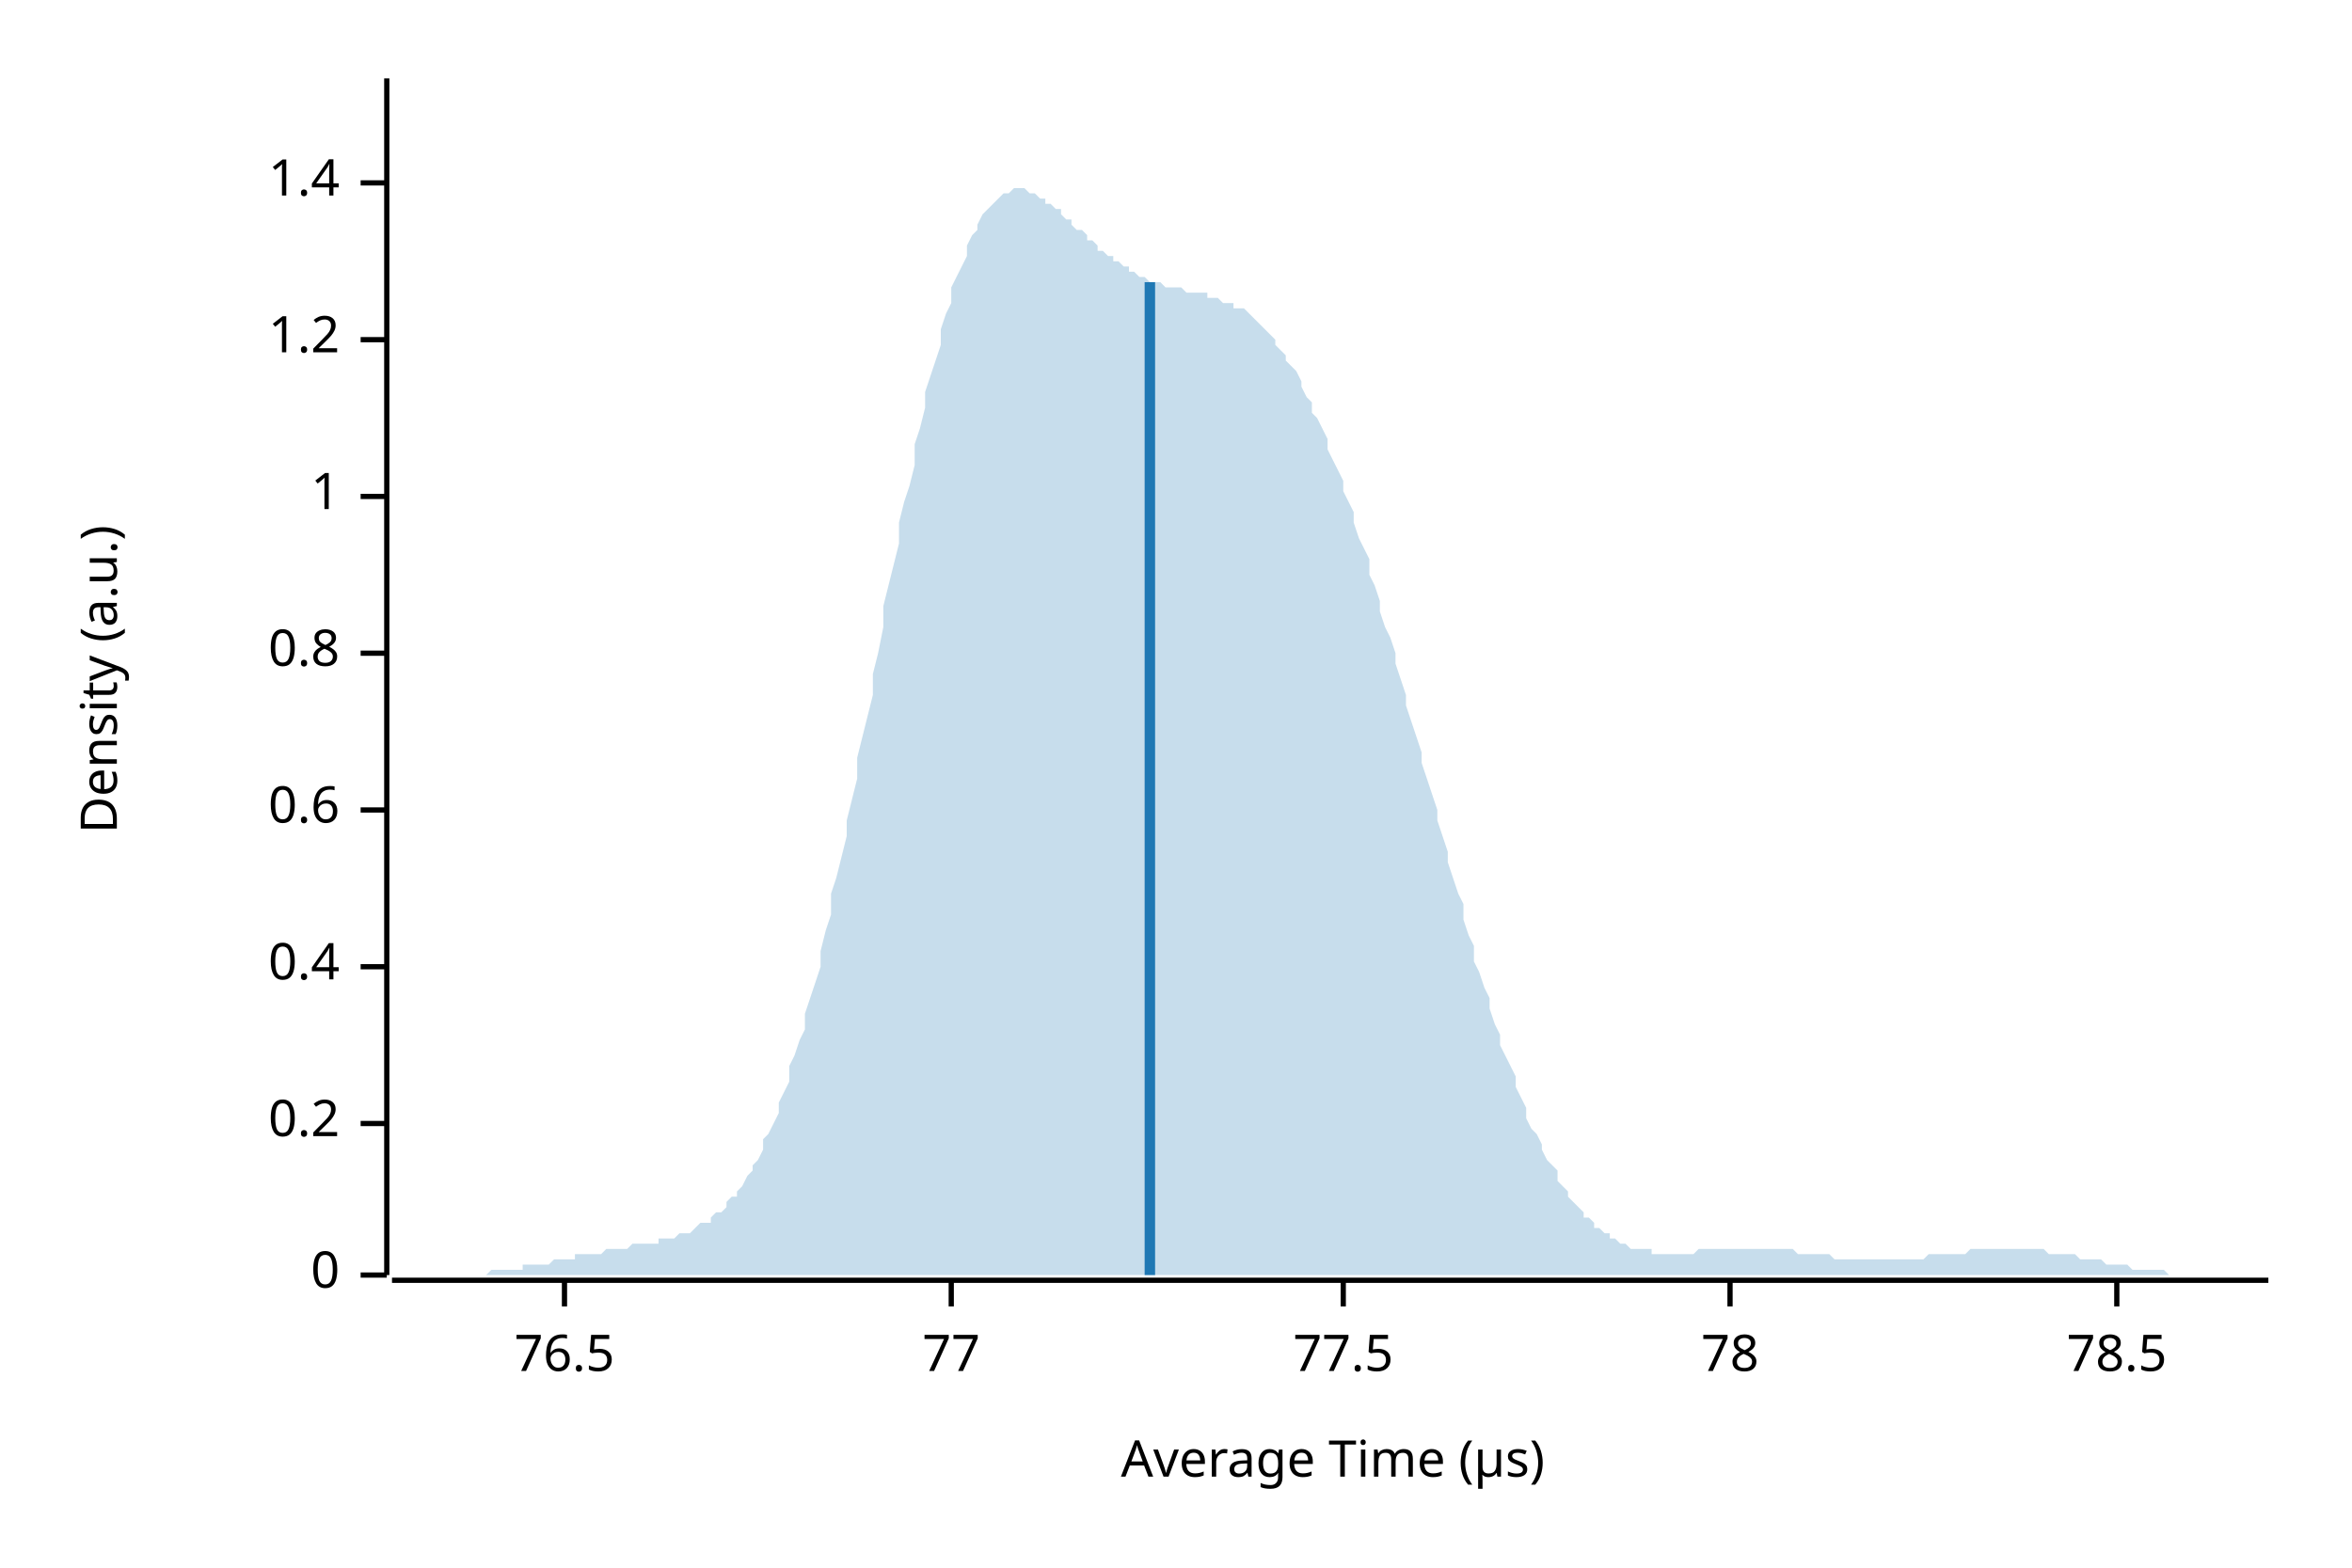
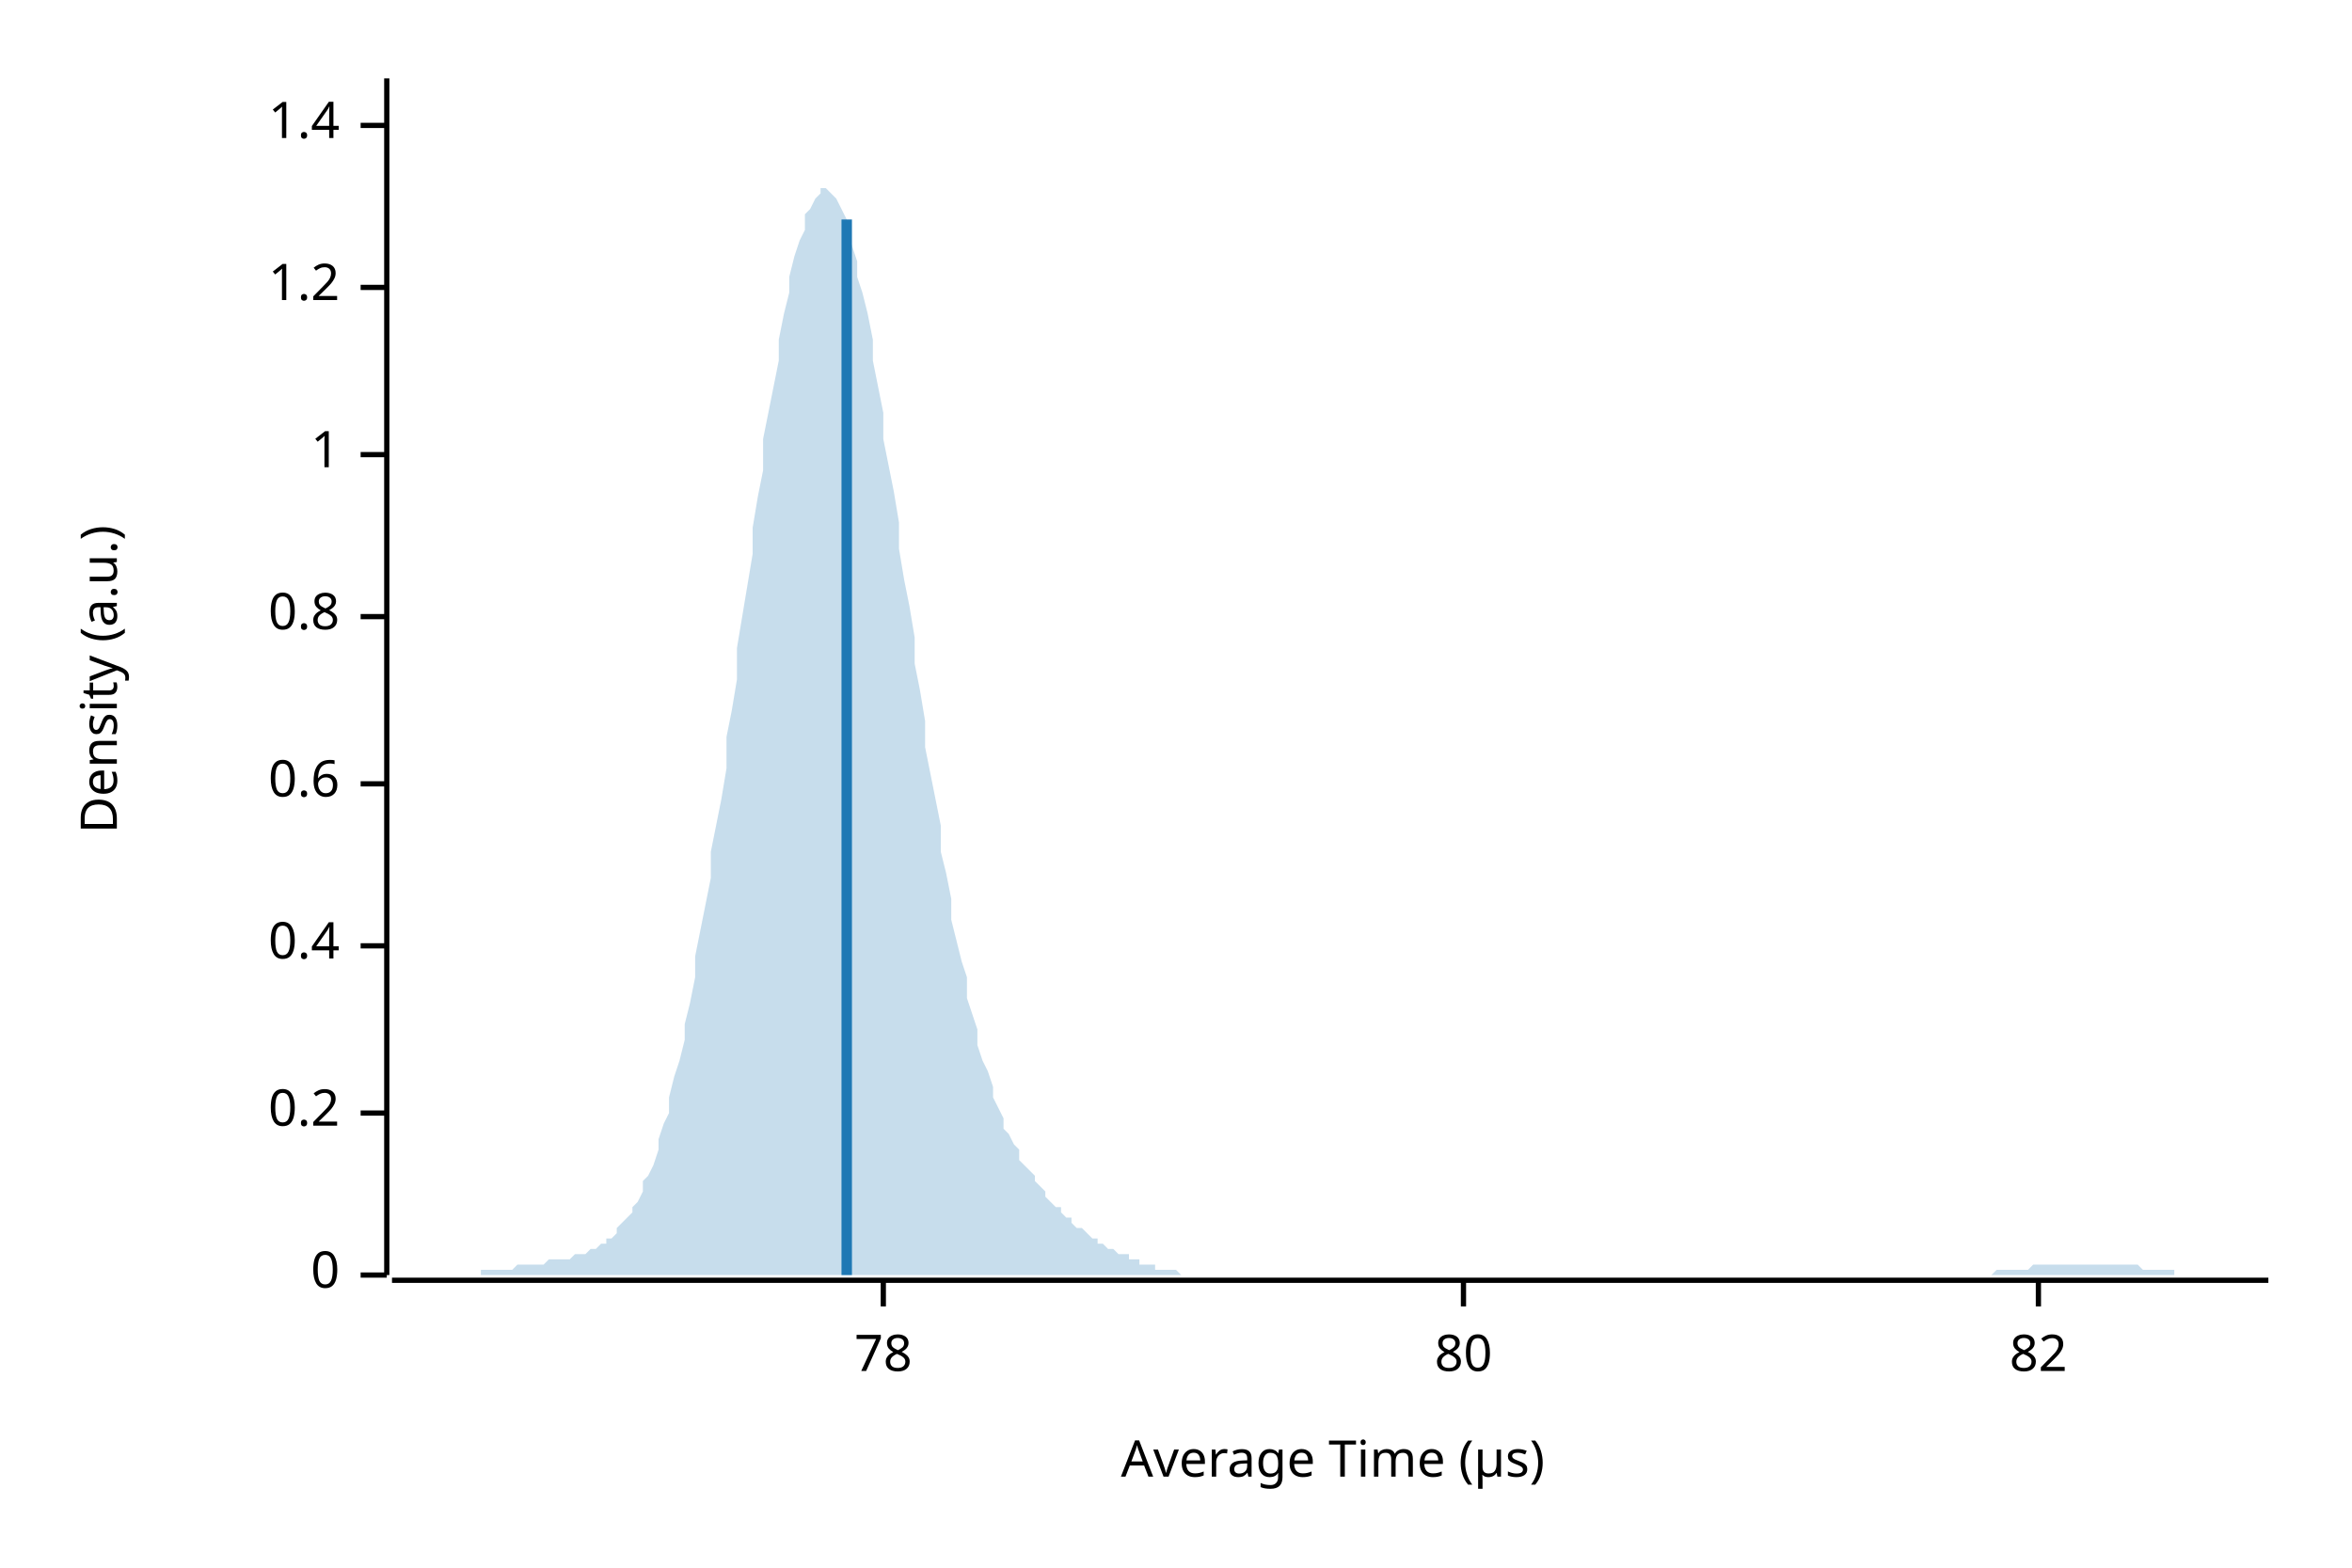
<svg xmlns="http://www.w3.org/2000/svg" width="450" height="300" viewBox="0 0 450 300">
  <text x="15" y="130" dy="0.76em" text-anchor="middle" font-family="sans-serif" font-size="9.677" opacity="1" fill="#000000" transform="rotate(270, 15, 130)">
Density (a.u.)
</text>
  <text x="255" y="285" dy="-0.5ex" text-anchor="middle" font-family="sans-serif" font-size="9.677" opacity="1" fill="#000000">
Average Time (µs)
</text>
  <polyline fill="none" opacity="1" stroke="#000000" stroke-width="1" points="74,15 74,244 " />
  <text x="65" y="244" dy="0.5ex" text-anchor="end" font-family="sans-serif" font-size="9.677" opacity="1" fill="#000000">
0
</text>
  <polyline fill="none" opacity="1" stroke="#000000" stroke-width="1" points="69,244 74,244 " />
-   <text x="65" y="215" dy="0.5ex" text-anchor="end" font-family="sans-serif" font-size="9.677" opacity="1" fill="#000000">
+   <text x="65" y="213" dy="0.5ex" text-anchor="end" font-family="sans-serif" font-size="9.677" opacity="1" fill="#000000">
0.2
</text>
-   <polyline fill="none" opacity="1" stroke="#000000" stroke-width="1" points="69,215 74,215 " />
-   <text x="65" y="185" dy="0.5ex" text-anchor="end" font-family="sans-serif" font-size="9.677" opacity="1" fill="#000000">
+   <polyline fill="none" opacity="1" stroke="#000000" stroke-width="1" points="69,213 74,213 " />
+   <text x="65" y="181" dy="0.5ex" text-anchor="end" font-family="sans-serif" font-size="9.677" opacity="1" fill="#000000">
0.4
</text>
-   <polyline fill="none" opacity="1" stroke="#000000" stroke-width="1" points="69,185 74,185 " />
-   <text x="65" y="155" dy="0.5ex" text-anchor="end" font-family="sans-serif" font-size="9.677" opacity="1" fill="#000000">
+   <polyline fill="none" opacity="1" stroke="#000000" stroke-width="1" points="69,181 74,181 " />
+   <text x="65" y="150" dy="0.5ex" text-anchor="end" font-family="sans-serif" font-size="9.677" opacity="1" fill="#000000">
0.6
</text>
-   <polyline fill="none" opacity="1" stroke="#000000" stroke-width="1" points="69,155 74,155 " />
-   <text x="65" y="125" dy="0.5ex" text-anchor="end" font-family="sans-serif" font-size="9.677" opacity="1" fill="#000000">
+   <polyline fill="none" opacity="1" stroke="#000000" stroke-width="1" points="69,150 74,150 " />
+   <text x="65" y="118" dy="0.5ex" text-anchor="end" font-family="sans-serif" font-size="9.677" opacity="1" fill="#000000">
0.8
</text>
-   <polyline fill="none" opacity="1" stroke="#000000" stroke-width="1" points="69,125 74,125 " />
-   <text x="65" y="95" dy="0.5ex" text-anchor="end" font-family="sans-serif" font-size="9.677" opacity="1" fill="#000000">
+   <polyline fill="none" opacity="1" stroke="#000000" stroke-width="1" points="69,118 74,118 " />
+   <text x="65" y="87" dy="0.5ex" text-anchor="end" font-family="sans-serif" font-size="9.677" opacity="1" fill="#000000">
1
</text>
-   <polyline fill="none" opacity="1" stroke="#000000" stroke-width="1" points="69,95 74,95 " />
-   <text x="65" y="65" dy="0.5ex" text-anchor="end" font-family="sans-serif" font-size="9.677" opacity="1" fill="#000000">
+   <polyline fill="none" opacity="1" stroke="#000000" stroke-width="1" points="69,87 74,87 " />
+   <text x="65" y="55" dy="0.5ex" text-anchor="end" font-family="sans-serif" font-size="9.677" opacity="1" fill="#000000">
1.2
</text>
-   <polyline fill="none" opacity="1" stroke="#000000" stroke-width="1" points="69,65 74,65 " />
-   <text x="65" y="35" dy="0.5ex" text-anchor="end" font-family="sans-serif" font-size="9.677" opacity="1" fill="#000000">
+   <polyline fill="none" opacity="1" stroke="#000000" stroke-width="1" points="69,55 74,55 " />
+   <text x="65" y="24" dy="0.5ex" text-anchor="end" font-family="sans-serif" font-size="9.677" opacity="1" fill="#000000">
1.4
</text>
-   <polyline fill="none" opacity="1" stroke="#000000" stroke-width="1" points="69,35 74,35 " />
+   <polyline fill="none" opacity="1" stroke="#000000" stroke-width="1" points="69,24 74,24 " />
  <polyline fill="none" opacity="1" stroke="#000000" stroke-width="1" points="75,245 434,245 " />
-   <text x="108" y="255" dy="0.76em" text-anchor="middle" font-family="sans-serif" font-size="9.677" opacity="1" fill="#000000">
- 76.5
- </text>
-   <polyline fill="none" opacity="1" stroke="#000000" stroke-width="1" points="108,245 108,250 " />
-   <text x="182" y="255" dy="0.76em" text-anchor="middle" font-family="sans-serif" font-size="9.677" opacity="1" fill="#000000">
- 77
- </text>
-   <polyline fill="none" opacity="1" stroke="#000000" stroke-width="1" points="182,245 182,250 " />
-   <text x="257" y="255" dy="0.76em" text-anchor="middle" font-family="sans-serif" font-size="9.677" opacity="1" fill="#000000">
- 77.5
- </text>
-   <polyline fill="none" opacity="1" stroke="#000000" stroke-width="1" points="257,245 257,250 " />
-   <text x="331" y="255" dy="0.76em" text-anchor="middle" font-family="sans-serif" font-size="9.677" opacity="1" fill="#000000">
+   <text x="169" y="255" dy="0.76em" text-anchor="middle" font-family="sans-serif" font-size="9.677" opacity="1" fill="#000000">
78
</text>
-   <polyline fill="none" opacity="1" stroke="#000000" stroke-width="1" points="331,245 331,250 " />
-   <text x="405" y="255" dy="0.76em" text-anchor="middle" font-family="sans-serif" font-size="9.677" opacity="1" fill="#000000">
- 78.5
+   <polyline fill="none" opacity="1" stroke="#000000" stroke-width="1" points="169,245 169,250 " />
+   <text x="280" y="255" dy="0.76em" text-anchor="middle" font-family="sans-serif" font-size="9.677" opacity="1" fill="#000000">
+ 80
</text>
-   <polyline fill="none" opacity="1" stroke="#000000" stroke-width="1" points="405,245 405,250 " />
-   <polygon opacity="0.25" fill="#1F78B4" points="75,244 75,244 76,244 77,244 77,244 78,244 79,244 80,244 80,244 81,244 82,244 82,244 83,244 84,244 85,244 85,244 86,244 87,244 87,244 88,244 89,244 90,244 90,244 91,244 92,244 92,244 93,244 94,243 95,243 95,243 96,243 97,243 98,243 98,243 99,243 100,243 100,242 101,242 102,242 103,242 103,242 104,242 105,242 105,242 106,241 107,241 108,241 108,241 109,241 110,241 110,240 111,240 112,240 113,240 113,240 114,240 115,240 116,239 116,239 117,239 118,239 118,239 119,239 120,239 121,238 121,238 122,238 123,238 123,238 124,238 125,238 126,238 126,237 127,237 128,237 128,237 129,237 130,236 131,236 131,236 132,236 133,235 133,235 134,234 135,234 136,234 136,233 137,232 138,232 139,231 139,230 140,229 141,229 141,228 142,227 143,225 144,224 144,223 145,222 146,220 146,218 147,217 148,215 149,213 149,211 150,209 151,207 151,204 152,202 153,199 154,197 154,194 155,191 156,188 157,185 157,182 158,178 159,175 159,171 160,168 161,164 162,160 162,157 163,153 164,149 164,145 165,141 166,137 167,133 167,129 168,125 169,120 169,116 170,112 171,108 172,104 172,100 173,96 174,93 175,89 175,85 176,82 177,78 177,75 178,72 179,69 180,66 180,63 181,60 182,58 182,55 183,53 184,51 185,49 185,47 186,45 187,44 187,43 188,41 189,40 190,39 190,39 191,38 192,37 192,37 193,37 194,36 195,36 195,36 196,36 197,37 198,37 198,37 199,38 200,38 200,39 201,39 202,40 203,40 203,41 204,42 205,42 205,43 206,44 207,44 208,45 208,46 209,46 210,47 210,48 211,48 212,49 213,49 213,50 214,50 215,51 216,51 216,52 217,52 218,53 218,53 219,53 220,54 221,54 221,54 222,54 223,55 223,55 224,55 225,55 226,55 226,55 227,56 228,56 228,56 229,56 230,56 231,56 231,57 232,57 233,57 233,57 234,58 235,58 236,58 236,59 237,59 238,59 239,60 239,60 240,61 241,62 241,62 242,63 243,64 244,65 244,66 245,67 246,68 246,69 247,70 248,71 249,73 249,74 250,76 251,77 251,79 252,80 253,82 254,84 254,86 255,88 256,90 257,92 257,94 258,96 259,98 259,100 260,103 261,105 262,107 262,110 263,112 264,115 264,117 265,120 266,122 267,125 267,127 268,130 269,133 269,135 270,138 271,141 272,144 272,146 273,149 274,152 275,155 275,157 276,160 277,163 277,165 278,168 279,171 280,173 280,176 281,179 282,181 282,184 283,186 284,189 285,191 285,193 286,196 287,198 287,200 288,202 289,204 290,206 290,208 291,210 292,212 292,214 293,216 294,217 295,219 295,220 296,222 297,223 298,224 298,226 299,227 300,228 300,229 301,230 302,231 303,232 303,233 304,233 305,234 305,235 306,235 307,236 308,236 308,237 309,237 310,238 310,238 311,238 312,239 313,239 313,239 314,239 315,239 316,239 316,240 317,240 318,240 318,240 319,240 320,240 321,240 321,240 322,240 323,240 323,240 324,240 325,239 326,239 326,239 327,239 328,239 328,239 329,239 330,239 331,239 331,239 332,239 333,239 333,239 334,239 335,239 336,239 336,239 337,239 338,239 339,239 339,239 340,239 341,239 341,239 342,239 343,239 344,240 344,240 345,240 346,240 346,240 347,240 348,240 349,240 349,240 350,240 351,241 351,241 352,241 353,241 354,241 354,241 355,241 356,241 357,241 357,241 358,241 359,241 359,241 360,241 361,241 362,241 362,241 363,241 364,241 364,241 365,241 366,241 367,241 367,241 368,241 369,240 369,240 370,240 371,240 372,240 372,240 373,240 374,240 375,240 375,240 376,240 377,239 377,239 378,239 379,239 380,239 380,239 381,239 382,239 382,239 383,239 384,239 385,239 385,239 386,239 387,239 387,239 388,239 389,239 390,239 390,239 391,239 392,240 392,240 393,240 394,240 395,240 395,240 396,240 397,240 398,241 398,241 399,241 400,241 400,241 401,241 402,241 403,242 403,242 404,242 405,242 405,242 406,242 407,242 408,243 408,243 409,243 410,243 410,243 411,243 412,243 413,243 413,243 414,243 415,244 416,244 416,244 417,244 418,244 418,244 419,244 420,244 421,244 421,244 422,244 423,244 423,244 424,244 425,244 426,244 426,244 427,244 428,244 428,244 429,244 430,244 431,244 431,244 432,244 433,244 434,244 434,244 75,244 " />
-   <polyline fill="none" opacity="1" stroke="#1F78B4" stroke-width="2" points="220,244 220,54 " />
+   <polyline fill="none" opacity="1" stroke="#000000" stroke-width="1" points="280,245 280,250 " />
+   <text x="390" y="255" dy="0.76em" text-anchor="middle" font-family="sans-serif" font-size="9.677" opacity="1" fill="#000000">
+ 82
+ </text>
+   <polyline fill="none" opacity="1" stroke="#000000" stroke-width="1" points="390,245 390,250 " />
+   <polygon opacity="0.25" fill="#1F78B4" points="75,244 75,244 76,244 77,244 77,244 78,244 79,244 80,244 80,244 81,244 82,244 82,244 83,244 84,244 85,244 85,244 86,244 87,244 87,244 88,244 89,244 90,244 90,244 91,244 92,244 92,243 93,243 94,243 95,243 95,243 96,243 97,243 98,243 98,243 99,242 100,242 100,242 101,242 102,242 103,242 103,242 104,242 105,241 105,241 106,241 107,241 108,241 108,241 109,241 110,240 110,240 111,240 112,240 113,239 113,239 114,239 115,238 116,238 116,237 117,237 118,236 118,235 119,234 120,233 121,232 121,231 122,230 123,228 123,226 124,225 125,223 126,220 126,218 127,215 128,213 128,210 129,206 130,203 131,199 131,196 132,192 133,187 133,183 134,178 135,173 136,168 136,163 137,158 138,153 139,147 139,141 140,136 141,130 141,124 142,118 143,112 144,106 144,101 145,95 146,90 146,84 147,79 148,74 149,69 149,65 150,60 151,56 151,53 152,49 153,46 154,44 154,41 155,40 156,38 157,37 157,36 158,36 159,37 159,37 160,38 161,40 162,42 162,44 163,47 164,50 164,53 165,56 166,60 167,65 167,69 168,74 169,79 169,84 170,89 171,94 172,100 172,105 173,111 174,116 175,122 175,127 176,132 177,138 177,143 178,148 179,153 180,158 180,163 181,167 182,172 182,176 183,180 184,184 185,187 185,191 186,194 187,197 187,200 188,203 189,205 190,208 190,210 191,212 192,214 192,216 193,217 194,219 195,220 195,222 196,223 197,224 198,225 198,226 199,227 200,228 200,229 201,230 202,231 203,231 203,232 204,233 205,233 205,234 206,235 207,235 208,236 208,236 209,237 210,237 210,238 211,238 212,239 213,239 213,239 214,240 215,240 216,240 216,241 217,241 218,241 218,242 219,242 220,242 221,242 221,243 222,243 223,243 223,243 224,243 225,243 226,244 226,244 227,244 228,244 228,244 229,244 230,244 231,244 231,244 232,244 233,244 233,244 234,244 235,244 236,244 236,244 237,244 238,244 239,244 239,244 240,244 241,244 241,244 242,244 243,244 244,244 244,244 245,244 246,244 246,244 247,244 248,244 249,244 249,244 250,244 251,244 251,244 252,244 253,244 254,244 254,244 255,244 256,244 257,244 257,244 258,244 259,244 259,244 260,244 261,244 262,244 262,244 263,244 264,244 264,244 265,244 266,244 267,244 267,244 268,244 269,244 269,244 270,244 271,244 272,244 272,244 273,244 274,244 275,244 275,244 276,244 277,244 277,244 278,244 279,244 280,244 280,244 281,244 282,244 282,244 283,244 284,244 285,244 285,244 286,244 287,244 287,244 288,244 289,244 290,244 290,244 291,244 292,244 292,244 293,244 294,244 295,244 295,244 296,244 297,244 298,244 298,244 299,244 300,244 300,244 301,244 302,244 303,244 303,244 304,244 305,244 305,244 306,244 307,244 308,244 308,244 309,244 310,244 310,244 311,244 312,244 313,244 313,244 314,244 315,244 316,244 316,244 317,244 318,244 318,244 319,244 320,244 321,244 321,244 322,244 323,244 323,244 324,244 325,244 326,244 326,244 327,244 328,244 328,244 329,244 330,244 331,244 331,244 332,244 333,244 333,244 334,244 335,244 336,244 336,244 337,244 338,244 339,244 339,244 340,244 341,244 341,244 342,244 343,244 344,244 344,244 345,244 346,244 346,244 347,244 348,244 349,244 349,244 350,244 351,244 351,244 352,244 353,244 354,244 354,244 355,244 356,244 357,244 357,244 358,244 359,244 359,244 360,244 361,244 362,244 362,244 363,244 364,244 364,244 365,244 366,244 367,244 367,244 368,244 369,244 369,244 370,244 371,244 372,244 372,244 373,244 374,244 375,244 375,244 376,244 377,244 377,244 378,244 379,244 380,244 380,244 381,244 382,243 382,243 383,243 384,243 385,243 385,243 386,243 387,243 387,243 388,243 389,242 390,242 390,242 391,242 392,242 392,242 393,242 394,242 395,242 395,242 396,242 397,242 398,242 398,242 399,242 400,242 400,242 401,242 402,242 403,242 403,242 404,242 405,242 405,242 406,242 407,242 408,242 408,242 409,242 410,243 410,243 411,243 412,243 413,243 413,243 414,243 415,243 416,243 416,244 417,244 418,244 418,244 419,244 420,244 421,244 421,244 422,244 423,244 423,244 424,244 425,244 426,244 426,244 427,244 428,244 428,244 429,244 430,244 431,244 431,244 432,244 433,244 434,244 434,244 75,244 " />
+   <polyline fill="none" opacity="1" stroke="#1F78B4" stroke-width="2" points="162,244 162,42 " />
</svg>
